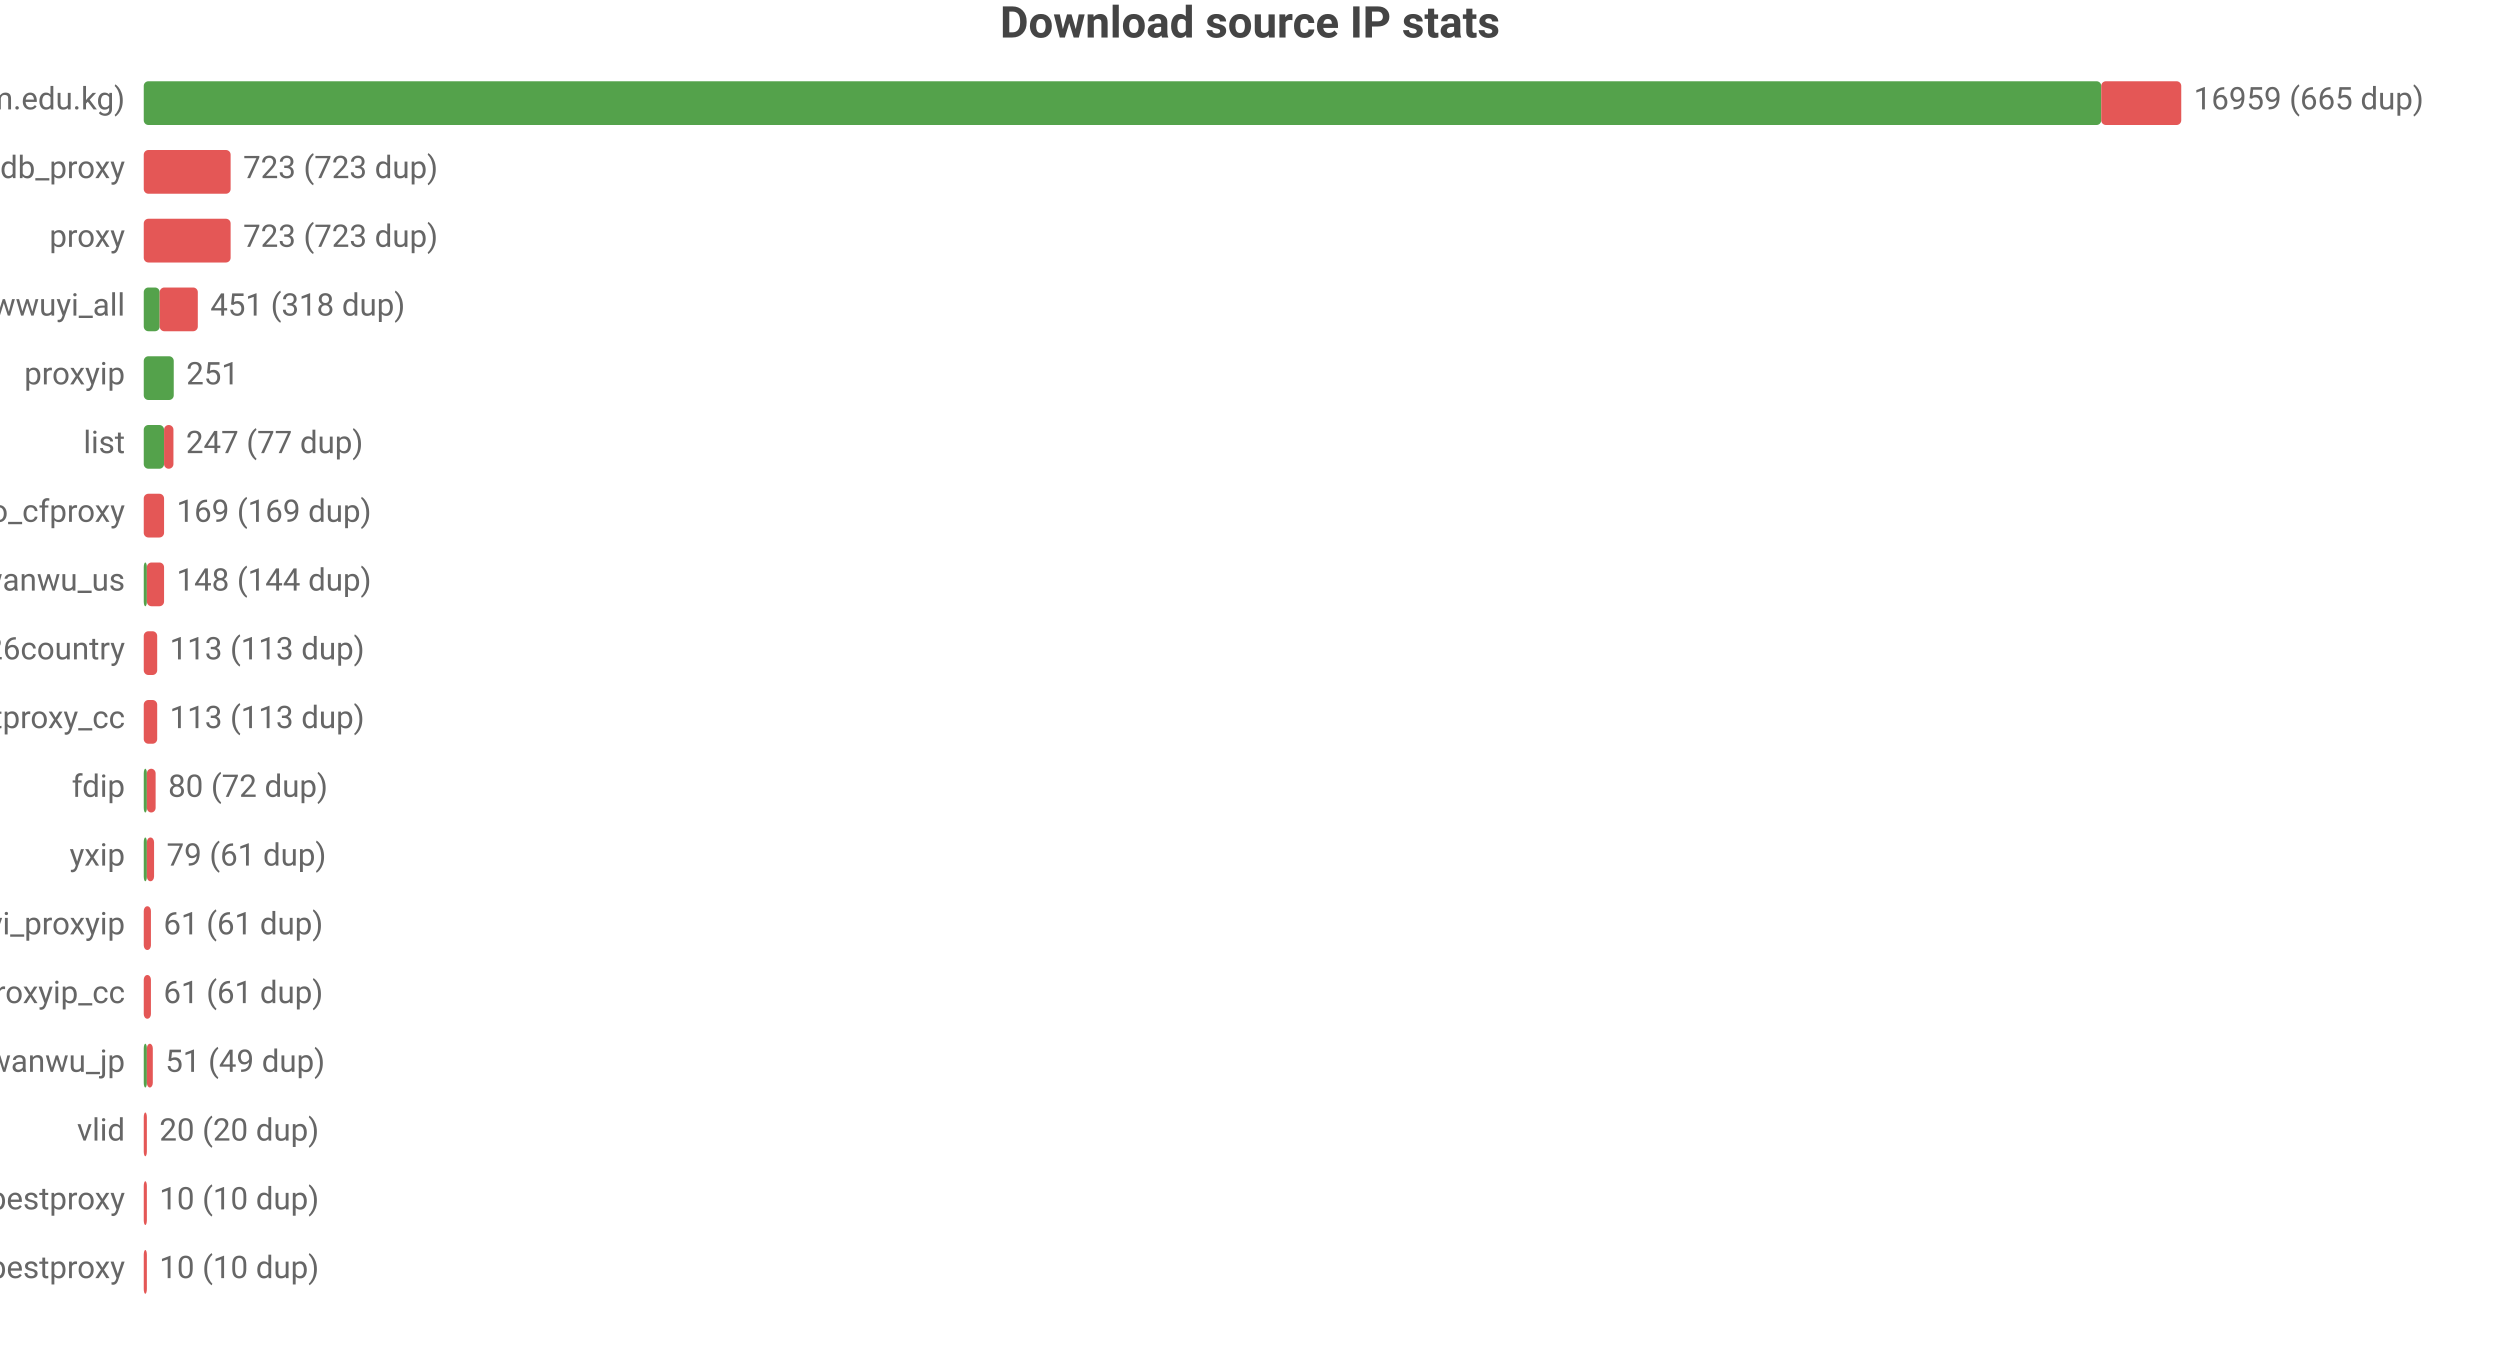
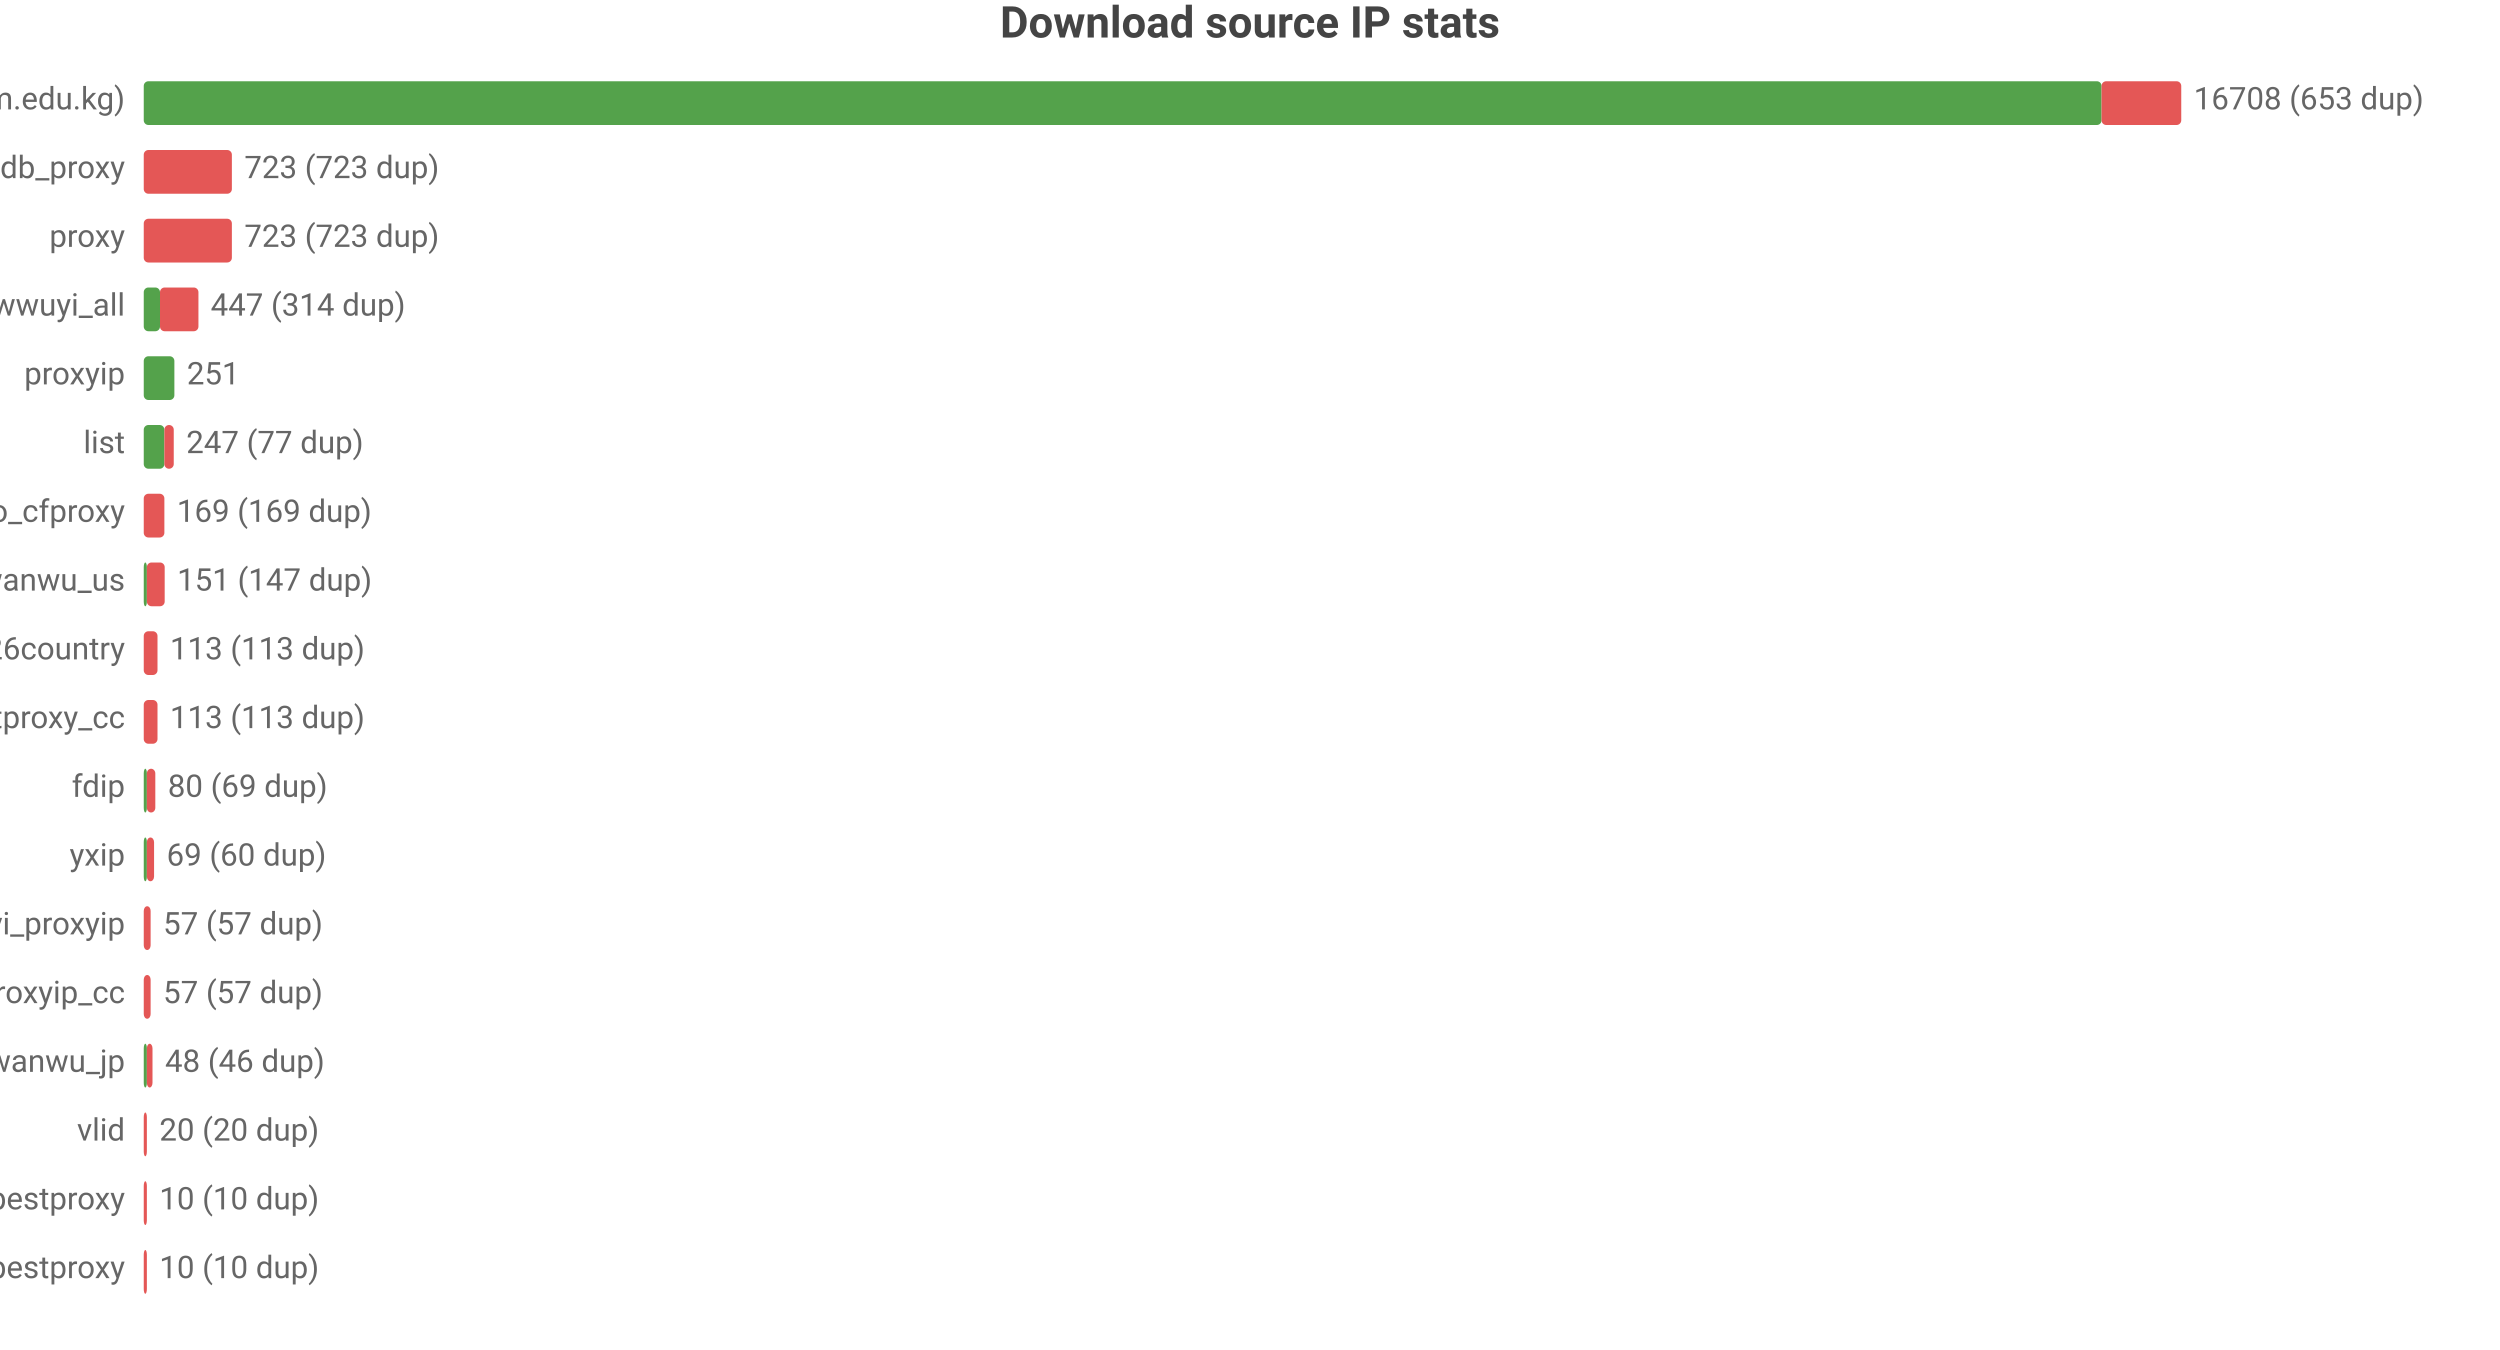
<svg xmlns="http://www.w3.org/2000/svg" width="800" height="432" viewBox="0 0 800 432">
  <rect width="800" height="432" fill="#ffffff" />
  <style>text{font-family:system-ui,-apple-system,'Segoe UI',Roboto,'PingFang SC','Microsoft YaHei','Noto Sans CJK SC',sans-serif}.g{stroke:#e8e8e8;stroke-width:1}.a{stroke:#999;stroke-width:1}.t{font-size:10px;fill:#666}.m{font-size:10px;text-anchor:middle;fill:#666}.e{font-size:10px;text-anchor:end;fill:#666}.l{font-size:11px;fill:#333}.tt{font-size:14px;font-weight:600;text-anchor:middle;fill:#444}.em{font-size:13px;text-anchor:middle;fill:#999}</style>
  <text class="tt" x="400.0" y="12">Download source IP stats</text>
  <text class="e" x="40" y="35">main (zip.cm.edu.kg)</text>
-   <rect x="46" y="26" width="626.4" height="14" fill="#54a24b" rx="1.5" />
-   <rect x="672.4" y="26" width="25.6" height="14" fill="#e45756" rx="1.5" />
-   <text class="t" x="702" y="35">16959 (665 dup)</text>
+   <rect x="46" y="26" width="626.5" height="14" fill="#54a24b" rx="1.5" />
+   <rect x="672.5" y="26" width="25.5" height="14" fill="#e45756" rx="1.5" />
+   <text class="t" x="702" y="35">16708 (653 dup)</text>
  <text class="e" x="40" y="57">ipdb_proxy</text>
-   <rect x="46" y="48" width="27.8" height="14" fill="#e45756" rx="1.5" />
-   <text class="t" x="77.8" y="57">723 (723 dup)</text>
+   <rect x="46" y="48" width="28.2" height="14" fill="#e45756" rx="1.5" />
+   <text class="t" x="78.2" y="57">723 (723 dup)</text>
  <text class="e" x="40" y="79">proxy</text>
-   <rect x="46" y="70" width="27.8" height="14" fill="#e45756" rx="1.5" />
-   <text class="t" x="77.8" y="79">723 (723 dup)</text>
+   <rect x="46" y="70" width="28.2" height="14" fill="#e45756" rx="1.5" />
+   <text class="t" x="78.2" y="79">723 (723 dup)</text>
  <text class="e" x="40" y="101">wwuyi_all</text>
-   <rect x="46" y="92" width="5.1" height="14" fill="#54a24b" rx="1.5" />
-   <rect x="51.1" y="92" width="12.2" height="14" fill="#e45756" rx="1.5" />
-   <text class="t" x="67.3" y="101">451 (318 dup)</text>
+   <rect x="46" y="92" width="5.2" height="14" fill="#54a24b" rx="1.5" />
+   <rect x="51.2" y="92" width="12.3" height="14" fill="#e45756" rx="1.5" />
+   <text class="t" x="67.4" y="101">447 (314 dup)</text>
  <text class="e" x="40" y="123">proxyip</text>
-   <rect x="46" y="114" width="9.6" height="14" fill="#54a24b" rx="1.5" />
-   <text class="t" x="59.6" y="123">251</text>
+   <rect x="46" y="114" width="9.8" height="14" fill="#54a24b" rx="1.5" />
+   <text class="t" x="59.8" y="123">251</text>
  <text class="e" x="40" y="145">list</text>
-   <rect x="46" y="136" width="6.5" height="14" fill="#54a24b" rx="1.5" />
-   <rect x="52.5" y="136" width="3.0" height="14" fill="#e45756" rx="1.5" />
-   <text class="t" x="59.5" y="145">247 (77 dup)</text>
+   <rect x="46" y="136" width="6.6" height="14" fill="#54a24b" rx="1.5" />
+   <rect x="52.6" y="136" width="3.0" height="14" fill="#e45756" rx="1.5" />
+   <text class="t" x="59.6" y="145">247 (77 dup)</text>
  <text class="e" x="40" y="167">leilao_cfproxy</text>
-   <rect x="46" y="158" width="6.5" height="14" fill="#e45756" rx="1.5" />
-   <text class="t" x="56.5" y="167">169 (169 dup)</text>
+   <rect x="46" y="158" width="6.6" height="14" fill="#e45756" rx="1.5" />
+   <text class="t" x="56.6" y="167">169 (169 dup)</text>
  <text class="e" x="40" y="189">wanwu_us</text>
  <rect x="46" y="180" width="1" height="14" fill="#54a24b" rx="1.5" />
-   <rect x="47" y="180" width="5.5" height="14" fill="#e45756" rx="1.5" />
-   <text class="t" x="56.5" y="189">148 (144 dup)</text>
+   <rect x="47" y="180" width="5.7" height="14" fill="#e45756" rx="1.5" />
+   <text class="t" x="56.7" y="189">151 (147 dup)</text>
  <text class="e" x="40" y="211">bestproxy%26country</text>
-   <rect x="46" y="202" width="4.3" height="14" fill="#e45756" rx="1.5" />
-   <text class="t" x="54.3" y="211">113 (113 dup)</text>
+   <rect x="46" y="202" width="4.4" height="14" fill="#e45756" rx="1.5" />
+   <text class="t" x="54.4" y="211">113 (113 dup)</text>
  <text class="e" x="40" y="233">ipdb_bestproxy_cc</text>
-   <rect x="46" y="224" width="4.3" height="14" fill="#e45756" rx="1.5" />
-   <text class="t" x="54.3" y="233">113 (113 dup)</text>
+   <rect x="46" y="224" width="4.4" height="14" fill="#e45756" rx="1.5" />
+   <text class="t" x="54.4" y="233">113 (113 dup)</text>
  <text class="e" x="40" y="255">fdip</text>
  <rect x="46" y="246" width="1" height="14" fill="#54a24b" rx="1.5" />
-   <rect x="47" y="246" width="2.8" height="14" fill="#e45756" rx="1.5" />
-   <text class="t" x="53.8" y="255">80 (72 dup)</text>
+   <rect x="47" y="246" width="2.7" height="14" fill="#e45756" rx="1.5" />
+   <text class="t" x="53.7" y="255">80 (69 dup)</text>
  <text class="e" x="40" y="277">yxip</text>
  <rect x="46" y="268" width="1" height="14" fill="#54a24b" rx="1.5" />
  <rect x="47" y="268" width="2.3" height="14" fill="#e45756" rx="1.5" />
-   <text class="t" x="53.3" y="277">79 (61 dup)</text>
+   <text class="t" x="53.3" y="277">69 (60 dup)</text>
  <text class="e" x="40" y="299">wwuyi_proxyip</text>
-   <rect x="46" y="290" width="2.3" height="14" fill="#e45756" rx="1.5" />
-   <text class="t" x="52.3" y="299">61 (61 dup)</text>
+   <rect x="46" y="290" width="2.2" height="14" fill="#e45756" rx="1.5" />
+   <text class="t" x="52.2" y="299">57 (57 dup)</text>
  <text class="e" x="40" y="321">wwuyi_proxyip_cc</text>
-   <rect x="46" y="312" width="2.3" height="14" fill="#e45756" rx="1.5" />
-   <text class="t" x="52.3" y="321">61 (61 dup)</text>
+   <rect x="46" y="312" width="2.2" height="14" fill="#e45756" rx="1.5" />
+   <text class="t" x="52.2" y="321">57 (57 dup)</text>
  <text class="e" x="40" y="343">wanwu_jp</text>
  <rect x="46" y="334" width="1" height="14" fill="#54a24b" rx="1.5" />
-   <rect x="47" y="334" width="1.9" height="14" fill="#e45756" rx="1.5" />
-   <text class="t" x="52.9" y="343">51 (49 dup)</text>
+   <rect x="47" y="334" width="1.8" height="14" fill="#e45756" rx="1.5" />
+   <text class="t" x="52.8" y="343">48 (46 dup)</text>
  <text class="e" x="40" y="365">vlid</text>
  <rect x="46" y="356" width="1" height="14" fill="#e45756" rx="1.5" />
  <text class="t" x="51" y="365">20 (20 dup)</text>
  <text class="e" x="40" y="387">bestproxy</text>
  <rect x="46" y="378" width="1" height="14" fill="#e45756" rx="1.5" />
  <text class="t" x="51" y="387">10 (10 dup)</text>
  <text class="e" x="40" y="409">ipdb_bestproxy</text>
  <rect x="46" y="400" width="1" height="14" fill="#e45756" rx="1.5" />
  <text class="t" x="51" y="409">10 (10 dup)</text>
</svg>
